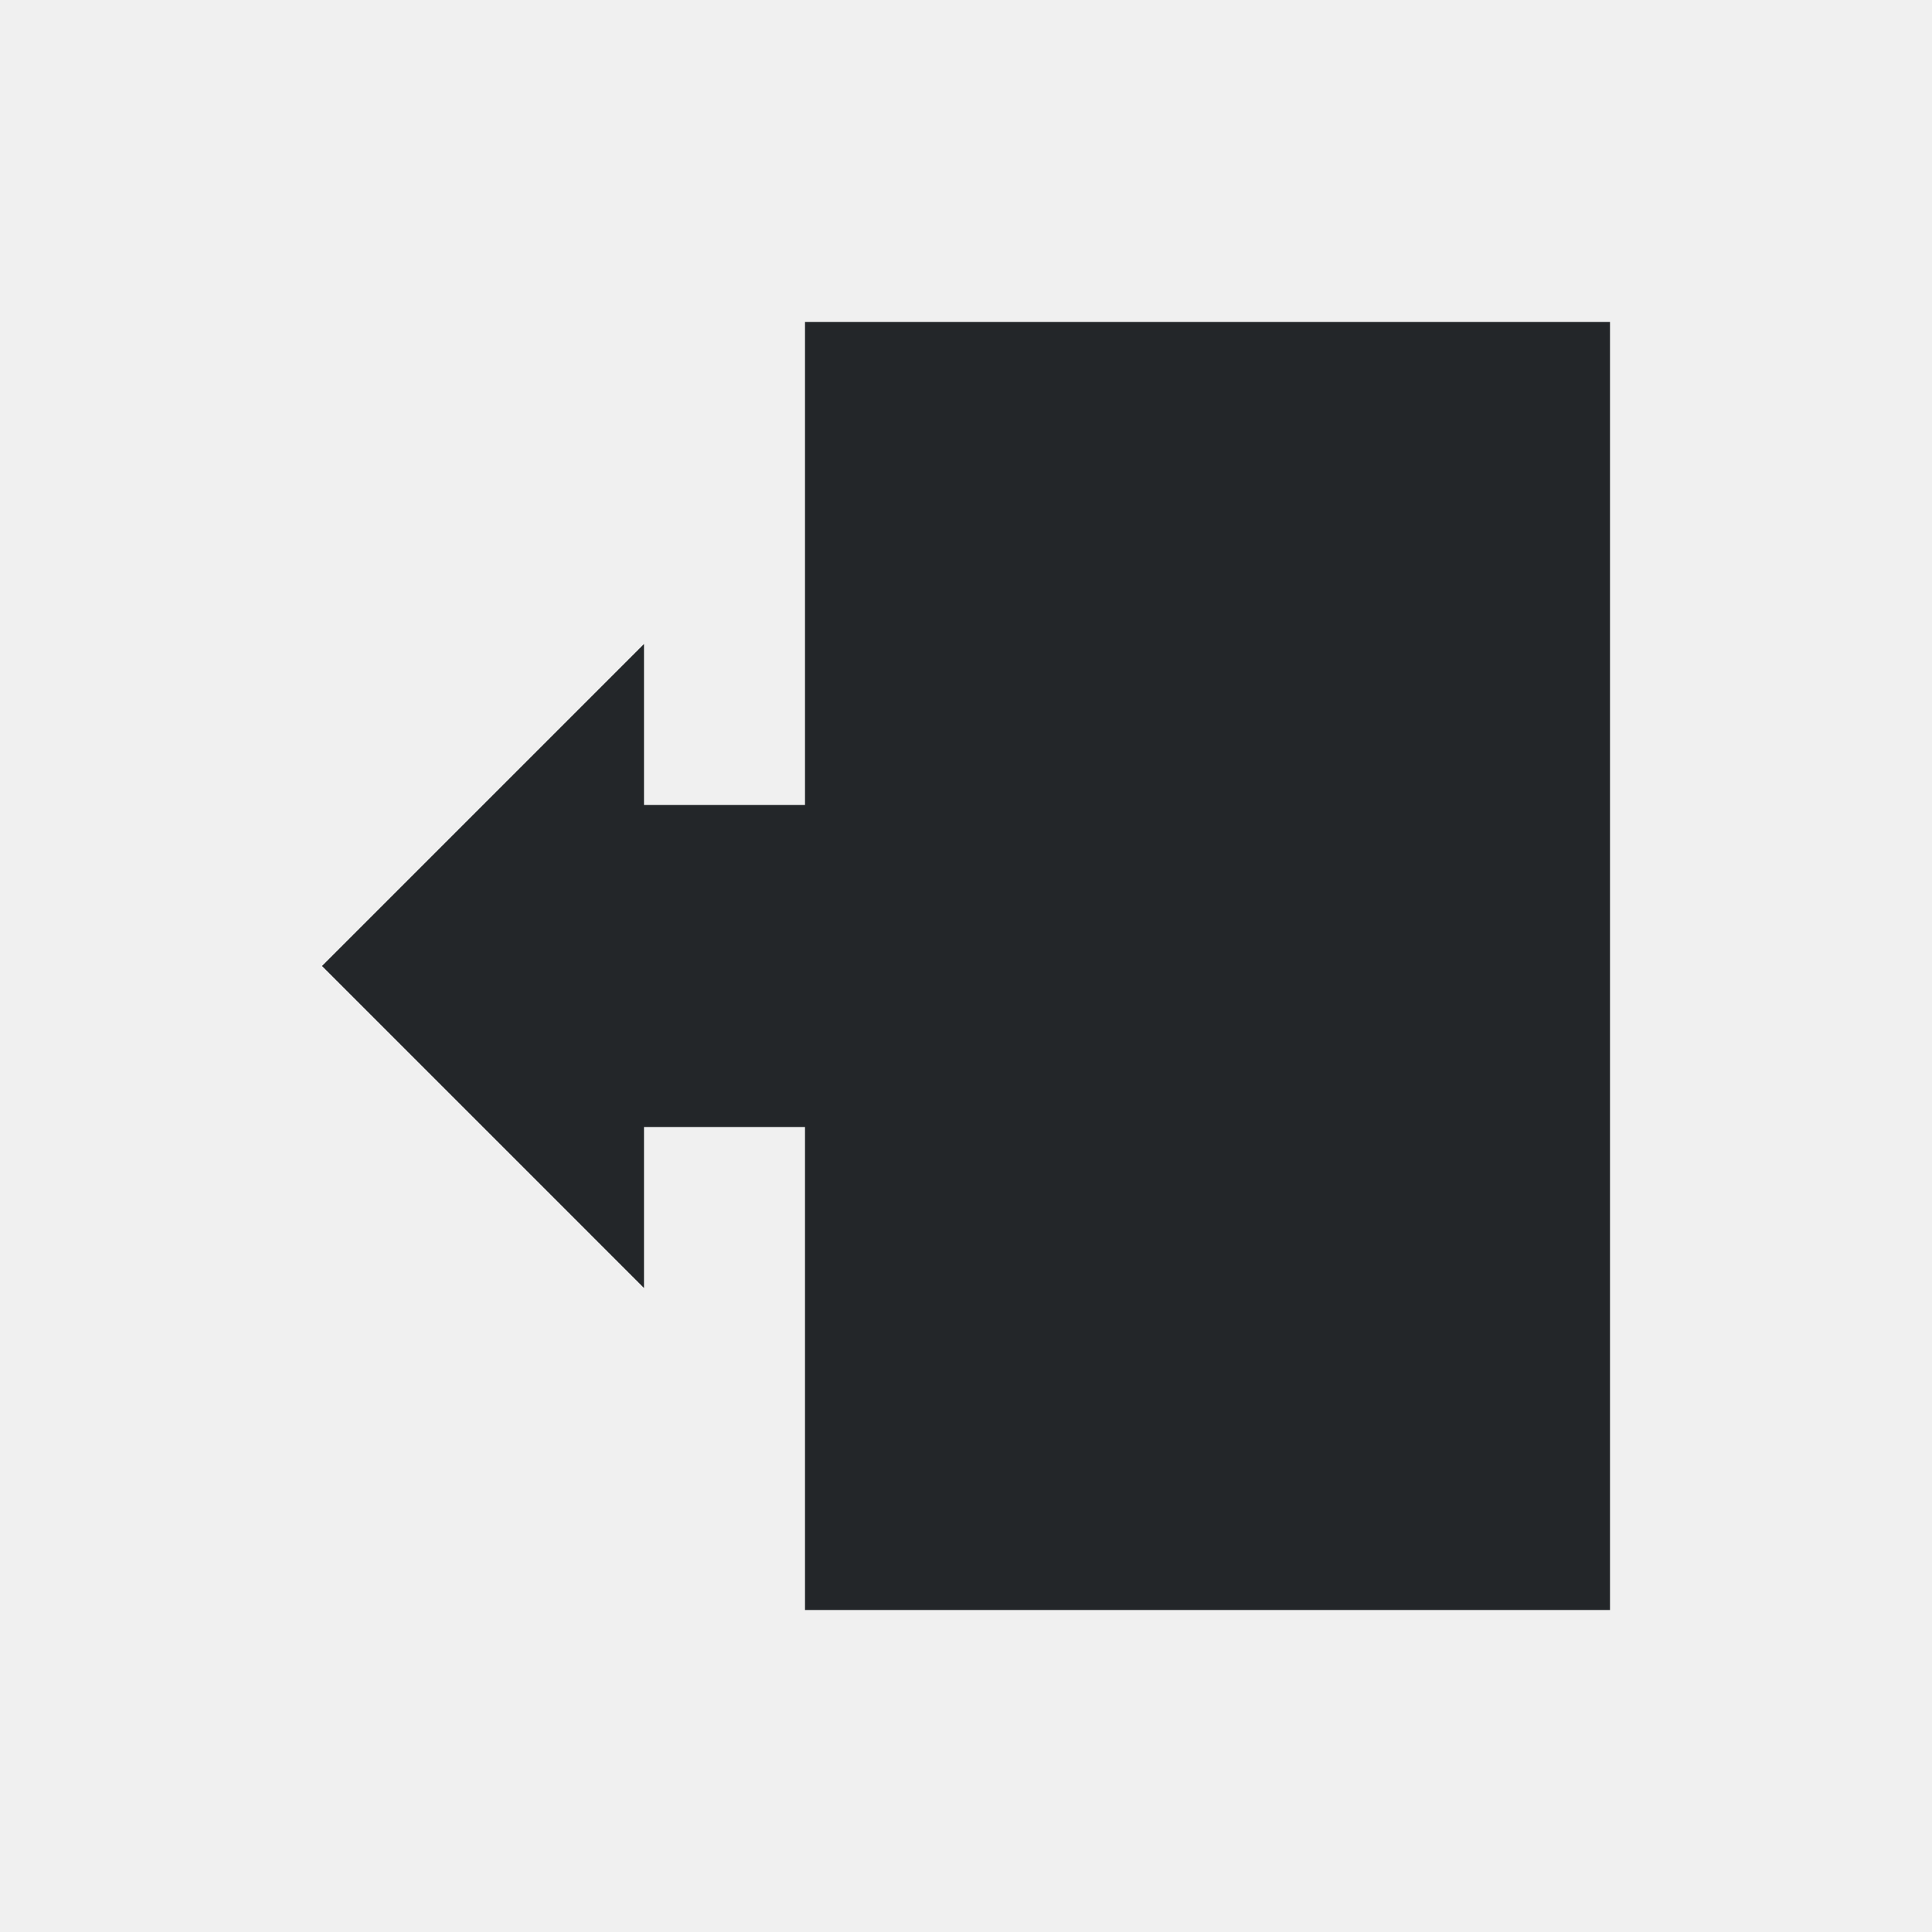
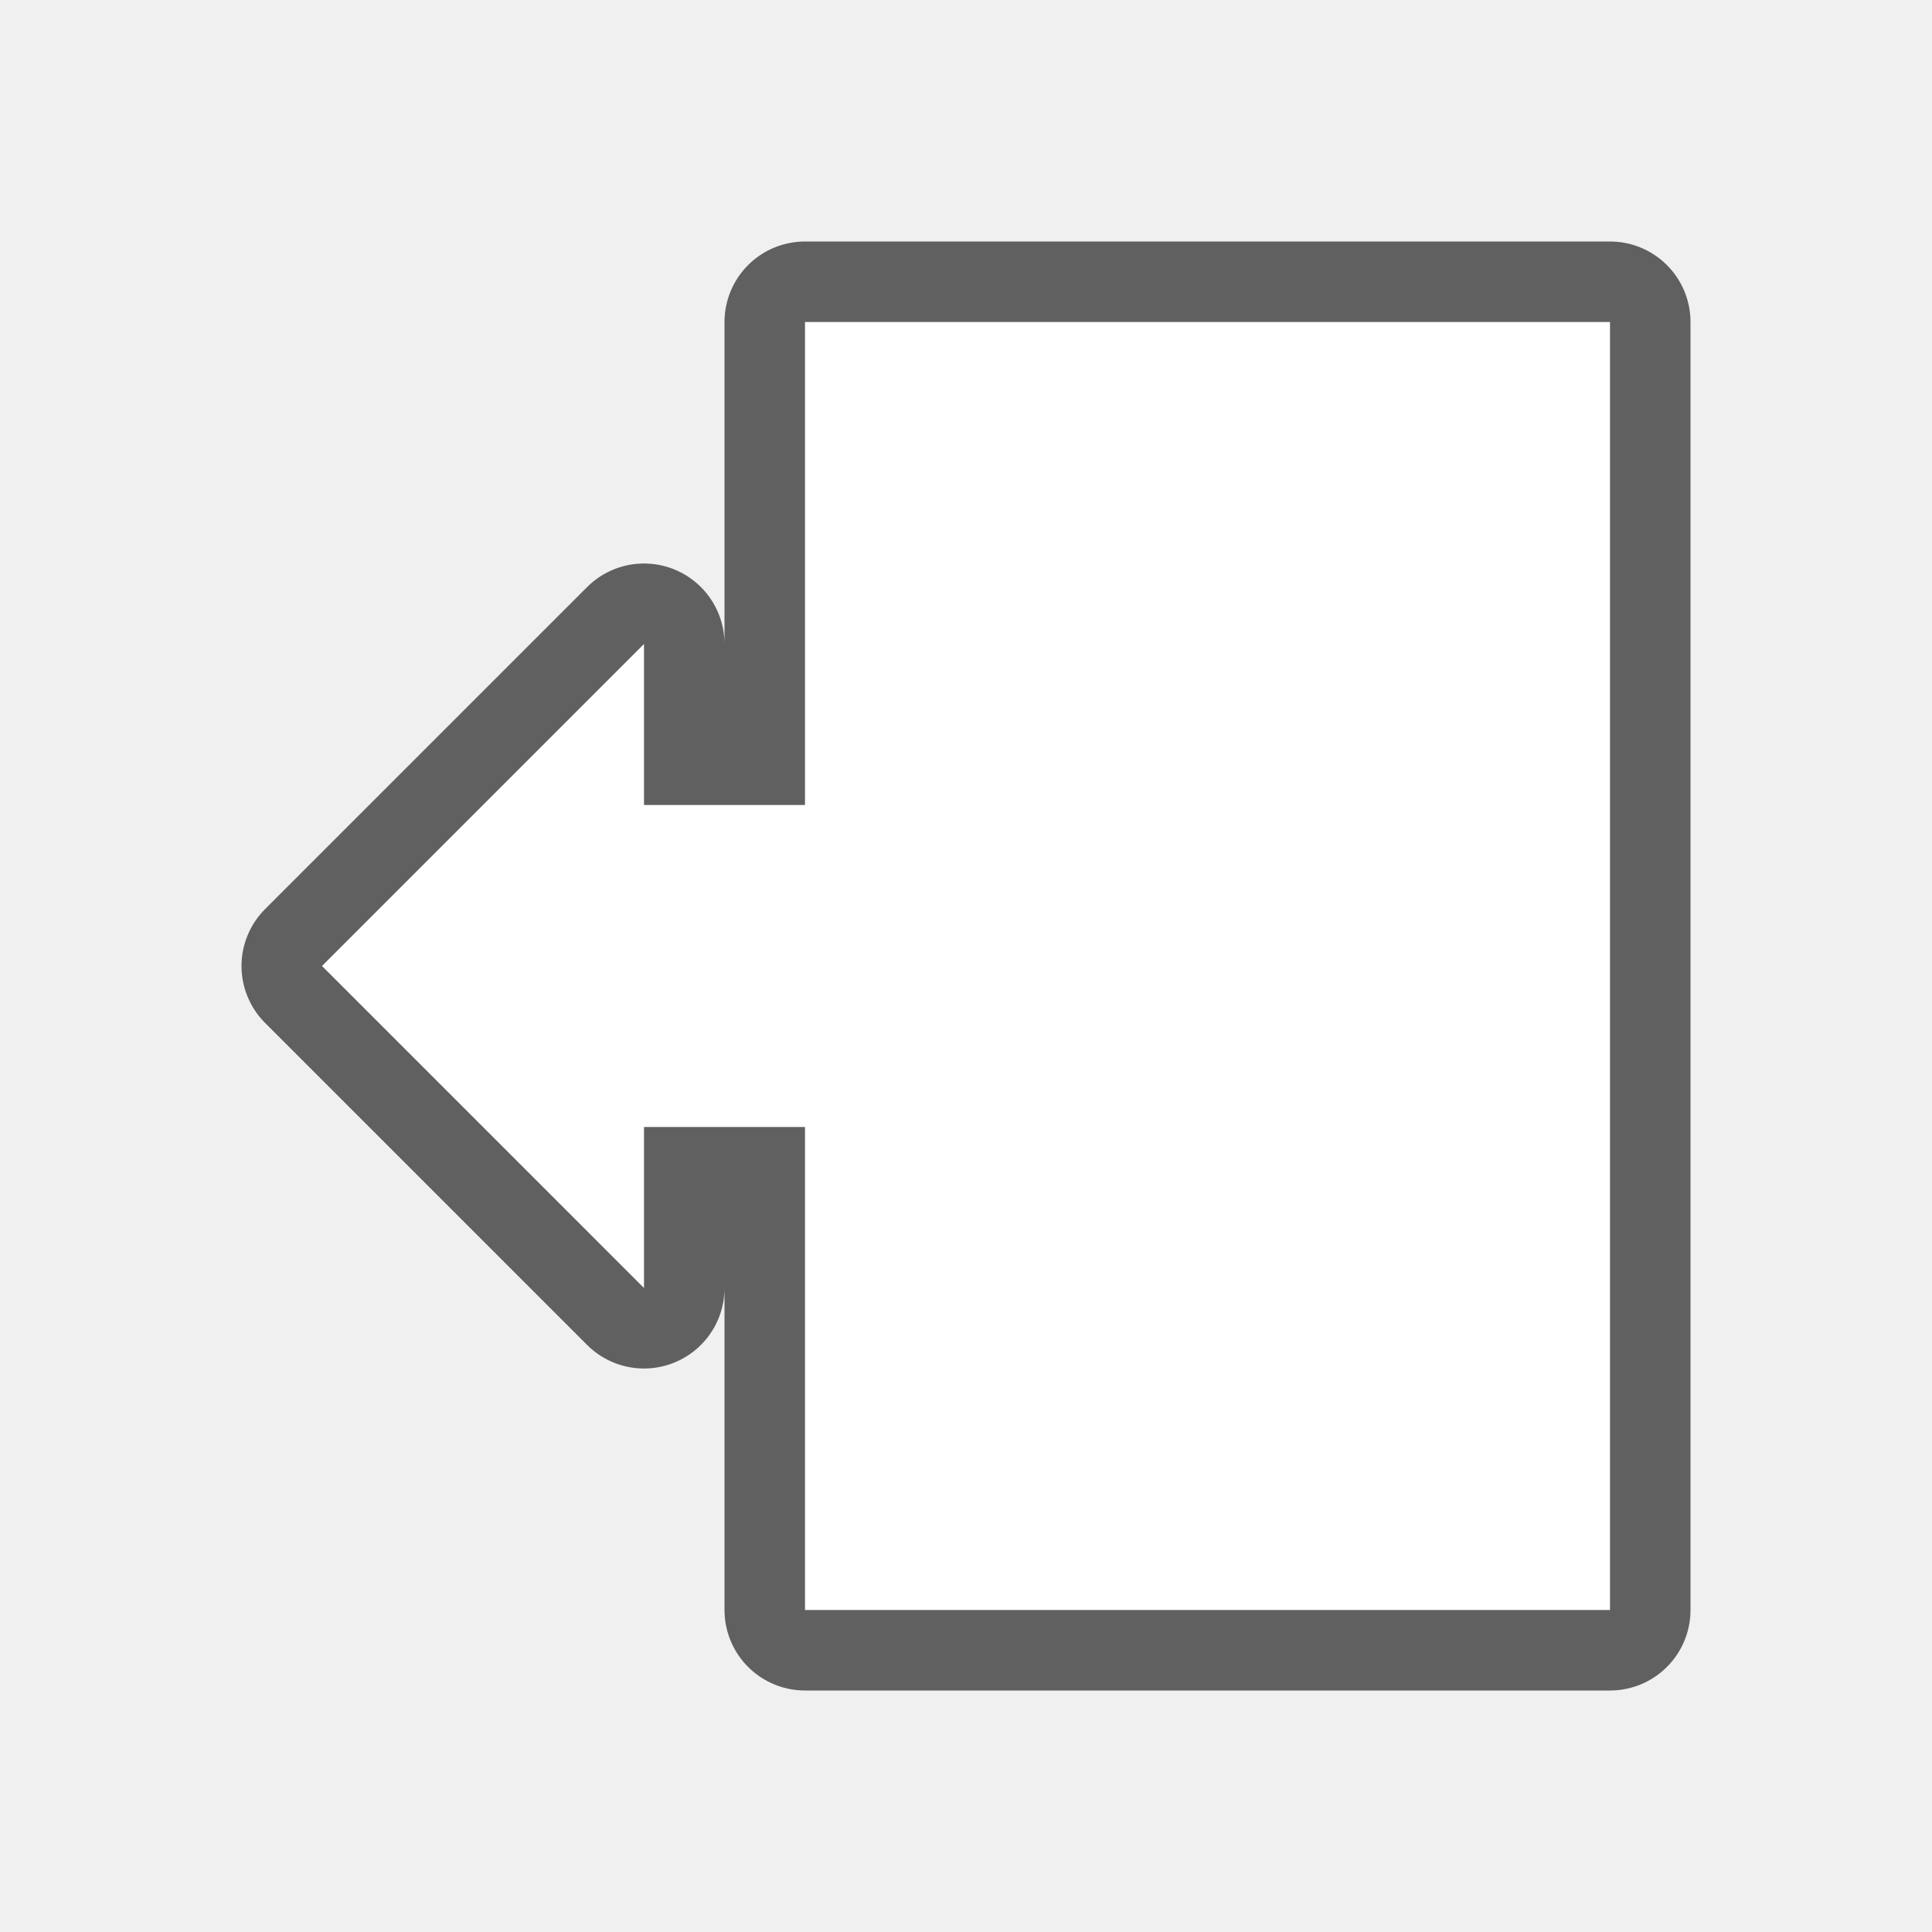
- <svg xmlns="http://www.w3.org/2000/svg" viewBox="0 0 24 24">
-   <path d="m10 4v6h-2v-2l-4 4 4 4v-2h2v6h10v-16z" fill="#232629" />
+ <svg xmlns="http://www.w3.org/2000/svg" viewBox="0 0 24 24" version="1.1" id="svg4">
+   <defs id="defs8" />
+   <path style="fill:#000000;stroke:#000000;opacity:0.6;stroke-width:2;stroke-miterlimit:4;stroke-dasharray:none;stroke-linejoin:round" id="path817" fill="#232629" d="m10 4v6h-2v-2l-4 4 4 4v-2h2v6h10v-16z" />
+   <path d="m10 4v6h-2v-2l-4 4 4 4v-2h2v6h10v-16z" fill="#232629" id="path2" style="fill:#ffffff" />
</svg>
